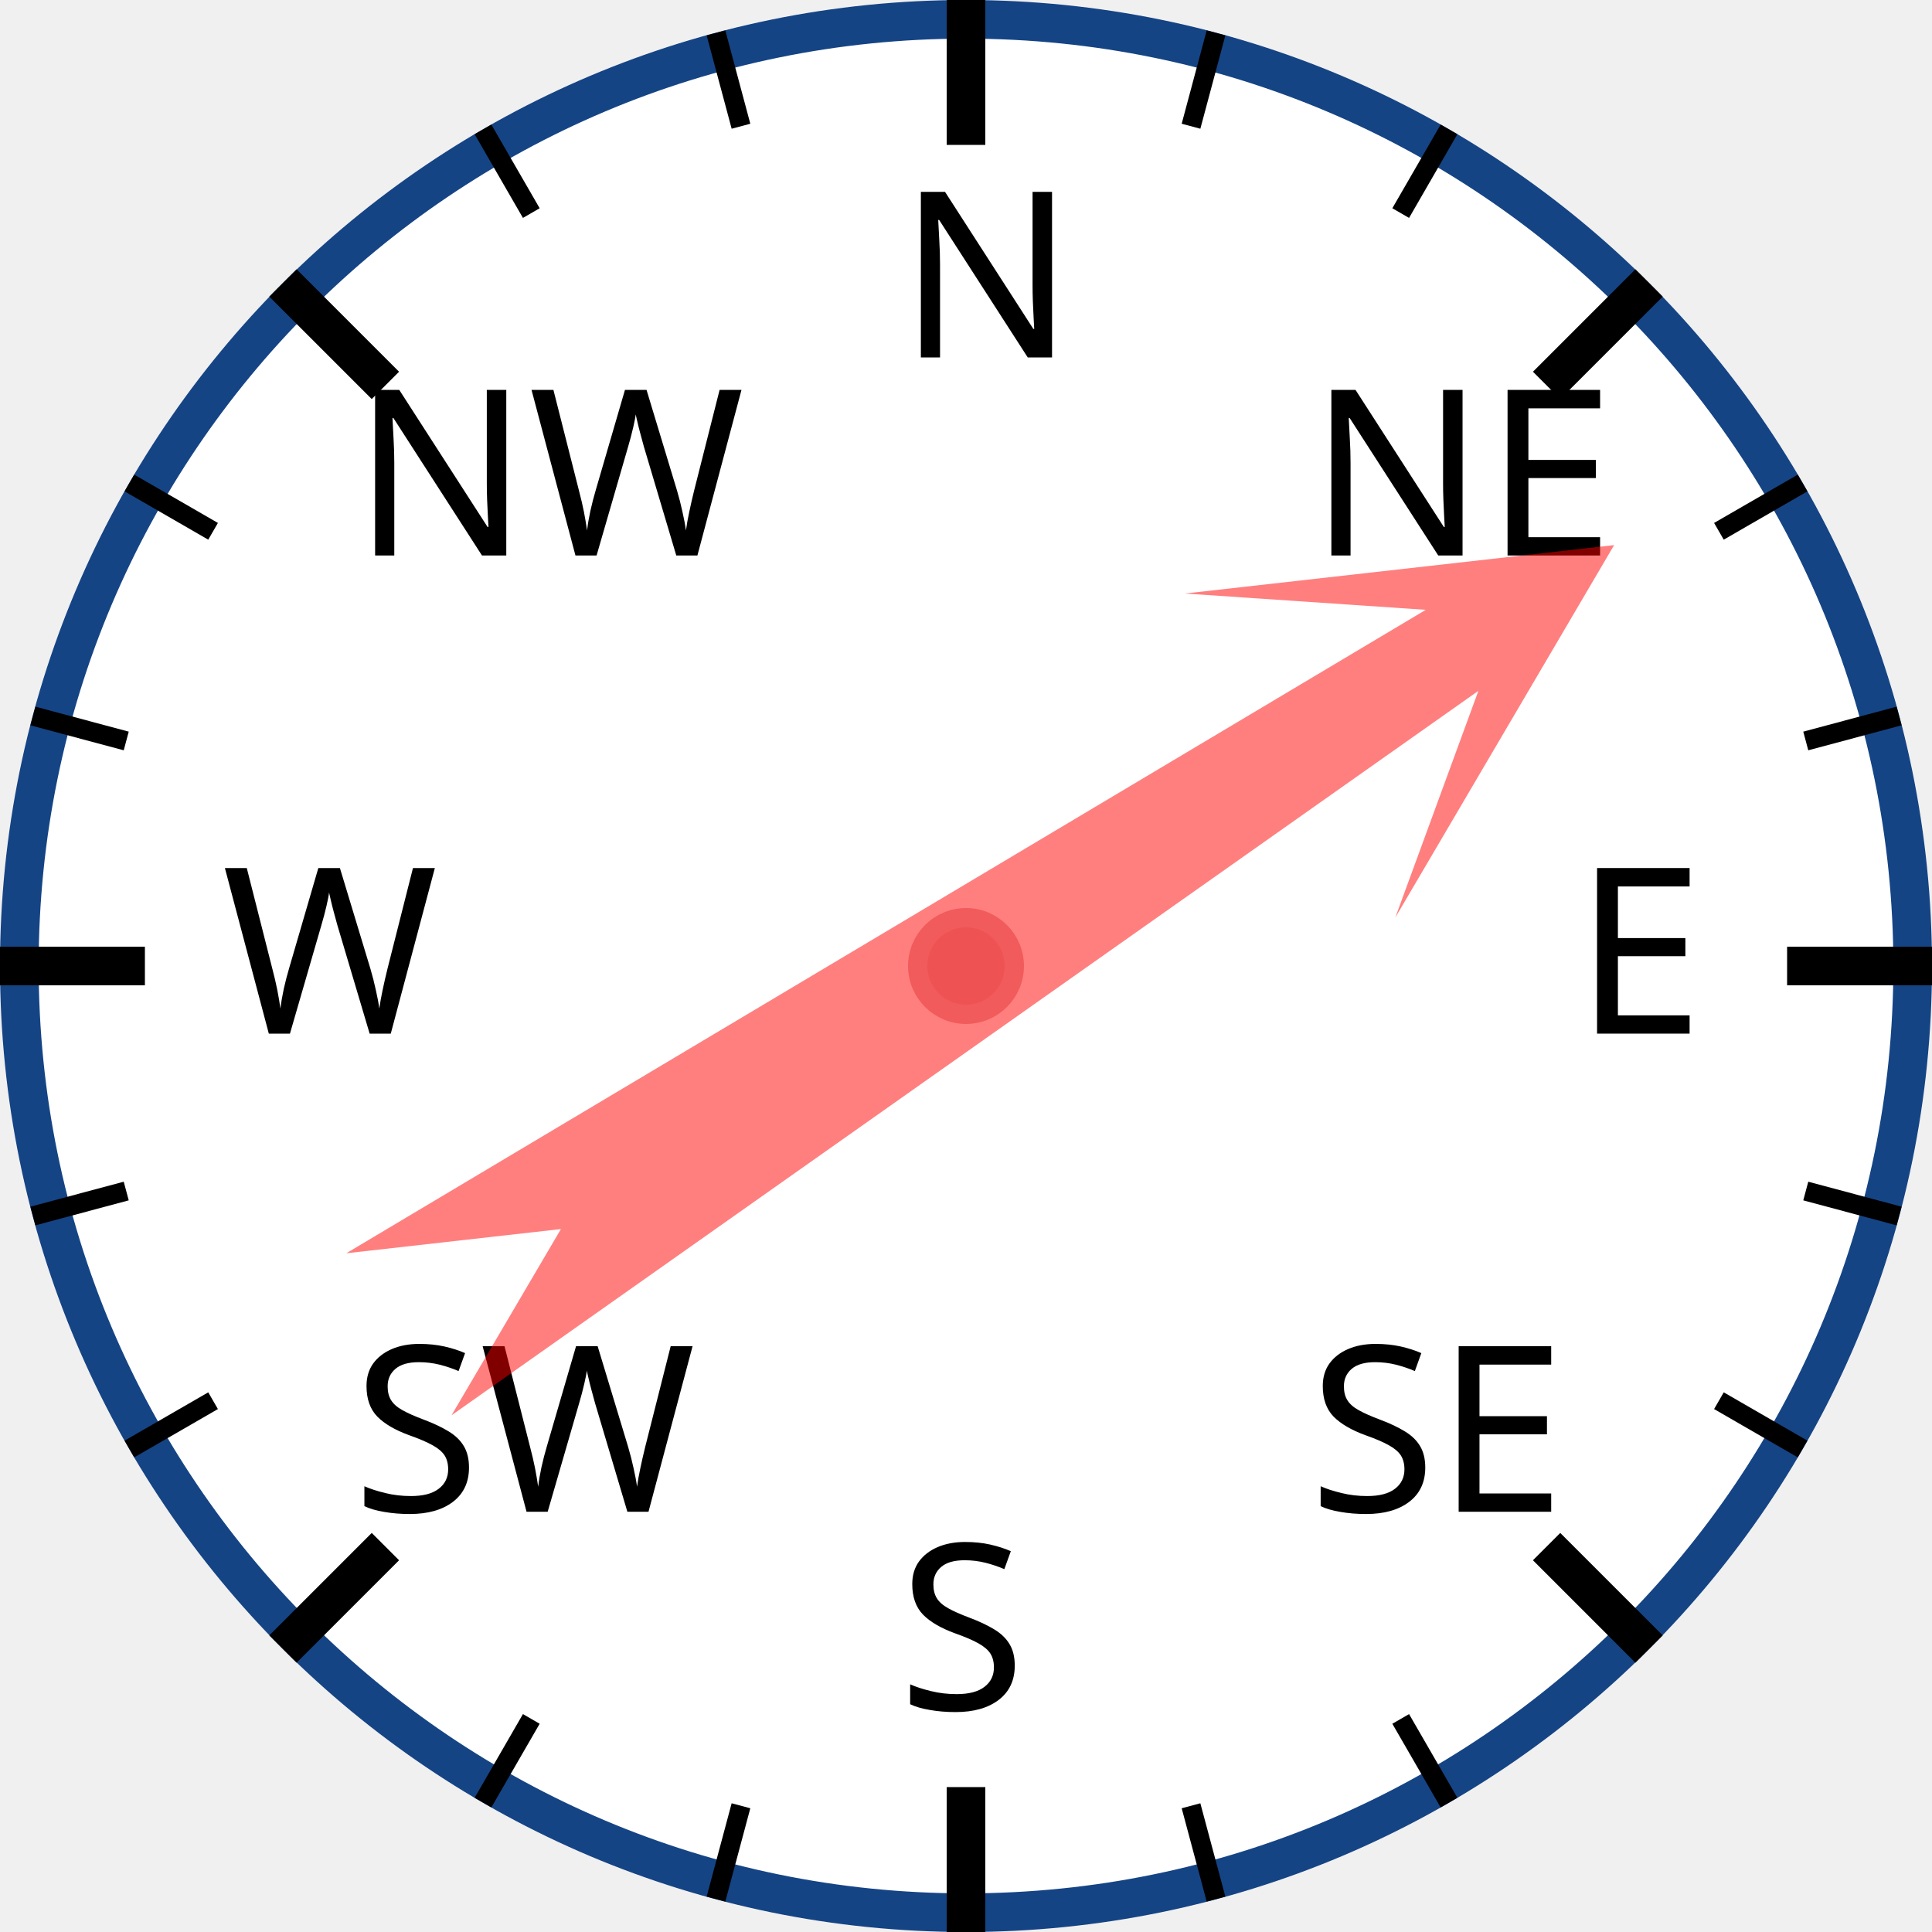
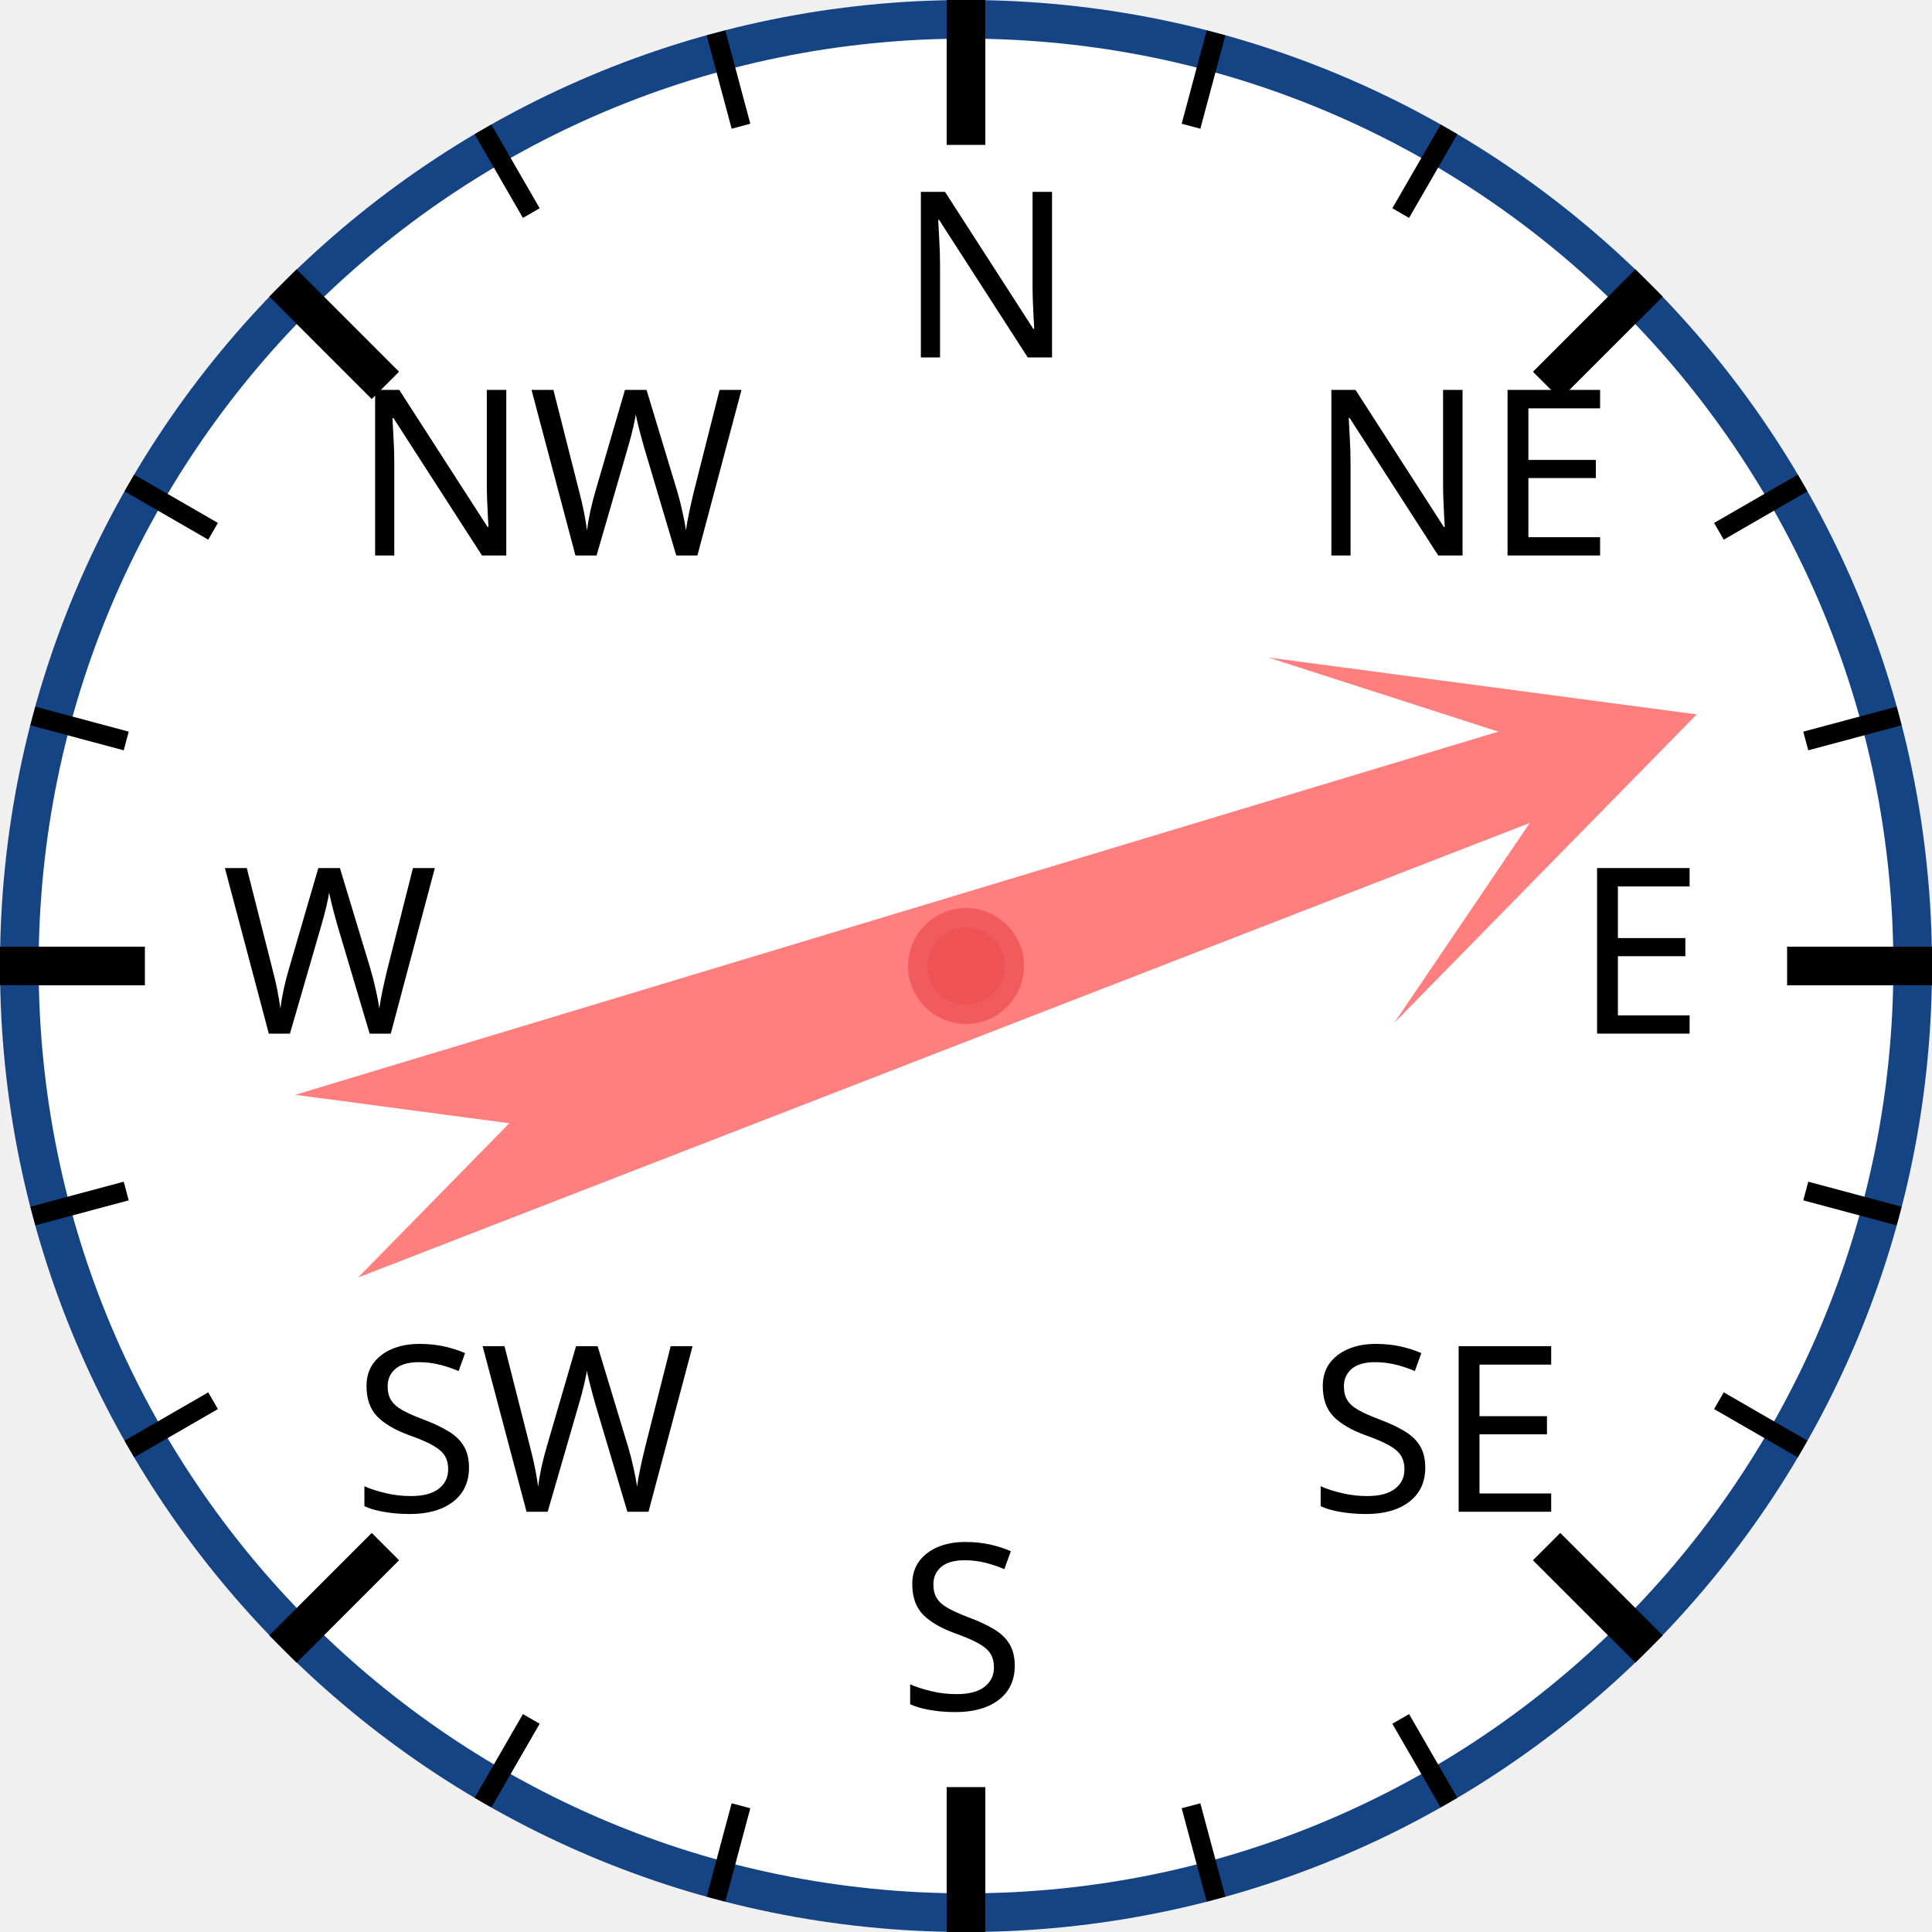
<svg xmlns="http://www.w3.org/2000/svg" width="120px" height="120px" viewBox="0 0 200 200">
  <circle cx="100" cy="100" r="98" style="fill: white; stroke: #154485; stroke-width: 4;" />
  <text x="93.0" y="37.0" style="font-family: sans-serif; font-size: 18pt;">N</text>
  <line x1="100.0" y1="0.0" x2="100.0" y2="15.0" style="stroke: black; stroke-width: 4;" />
  <line x1="74.118" y1="3.407" x2="76.706" y2="13.067" style="stroke: black; stroke-width: 2;" />
  <line x1="50" y1="13.397" x2="55" y2="22.058" style="stroke: black; stroke-width: 2;" />
  <text x="36.503" y="57.503" style="font-family: sans-serif; font-size: 18pt;">NW</text>
  <line x1="29.289" y1="29.289" x2="39.896" y2="39.896" style="stroke: black; stroke-width: 4;" />
  <line x1="13.397" y1="50" x2="22.058" y2="55" style="stroke: black; stroke-width: 2;" />
  <line x1="3.407" y1="74.118" x2="13.067" y2="76.706" style="stroke: black; stroke-width: 2;" />
  <text x="23.0" y="107.0" style="font-family: sans-serif; font-size: 18pt;">W</text>
  <line x1="0.0" y1="100.0" x2="15.0" y2="100.0" style="stroke: black; stroke-width: 4;" />
  <line x1="3.407" y1="125.882" x2="13.067" y2="123.294" style="stroke: black; stroke-width: 2;" />
  <line x1="13.397" y1="150" x2="22.058" y2="145" style="stroke: black; stroke-width: 2;" />
  <text x="36.503" y="156.497" style="font-family: sans-serif; font-size: 18pt;">SW</text>
  <line x1="29.289" y1="170.711" x2="39.896" y2="160.104" style="stroke: black; stroke-width: 4;" />
  <line x1="50" y1="186.603" x2="55" y2="177.942" style="stroke: black; stroke-width: 2;" />
  <line x1="74.118" y1="196.593" x2="76.706" y2="186.933" style="stroke: black; stroke-width: 2;" />
  <text x="93" y="177.0" style="font-family: sans-serif; font-size: 18pt;">S</text>
  <line x1="100" y1="200.0" x2="100" y2="185.0" style="stroke: black; stroke-width: 4;" />
  <line x1="125.882" y1="196.593" x2="123.294" y2="186.933" style="stroke: black; stroke-width: 2;" />
  <line x1="150.0" y1="186.603" x2="145.0" y2="177.942" style="stroke: black; stroke-width: 2;" />
  <text x="135.497" y="156.497" style="font-family: sans-serif; font-size: 18pt;">SE</text>
  <line x1="170.711" y1="170.711" x2="160.104" y2="160.104" style="stroke: black; stroke-width: 4;" />
  <line x1="186.603" y1="150" x2="177.942" y2="145" style="stroke: black; stroke-width: 2;" />
  <line x1="196.593" y1="125.882" x2="186.933" y2="123.294" style="stroke: black; stroke-width: 2;" />
  <text x="163.0" y="107" style="font-family: sans-serif; font-size: 18pt;">E</text>
  <line x1="200.0" y1="100" x2="185.0" y2="100" style="stroke: black; stroke-width: 4;" />
  <line x1="196.593" y1="74.118" x2="186.933" y2="76.706" style="stroke: black; stroke-width: 2;" />
  <line x1="186.603" y1="50" x2="177.942" y2="55" style="stroke: black; stroke-width: 2;" />
  <text x="135.497" y="57.503" style="font-family: sans-serif; font-size: 18pt;">NE</text>
  <line x1="170.711" y1="29.289" x2="160.104" y2="39.896" style="stroke: black; stroke-width: 4;" />
  <line x1="150" y1="13.397" x2="145" y2="22.058" style="stroke: black; stroke-width: 2;" />
  <line x1="125.882" y1="3.407" x2="123.294" y2="13.067" style="stroke: black; stroke-width: 2;" />
-   <polygon points="100 20 120 60 105 40 110 170 100 150 90 170 95 40 80 60" style="fill: red; fill-opacity: 0.5;" transform="rotate(57,100,100)" />
+   <polygon points="100 20 120 60 105 40 110 170 100 150 90 170 95 40 80 60" style="fill: red; fill-opacity: 0.5;" transform="rotate(71,100,100)" />
  <circle cx="100" cy="100" r="5" style="fill: #EE5252; stroke: #F25B5B; stroke-width: 2;" />
</svg>
